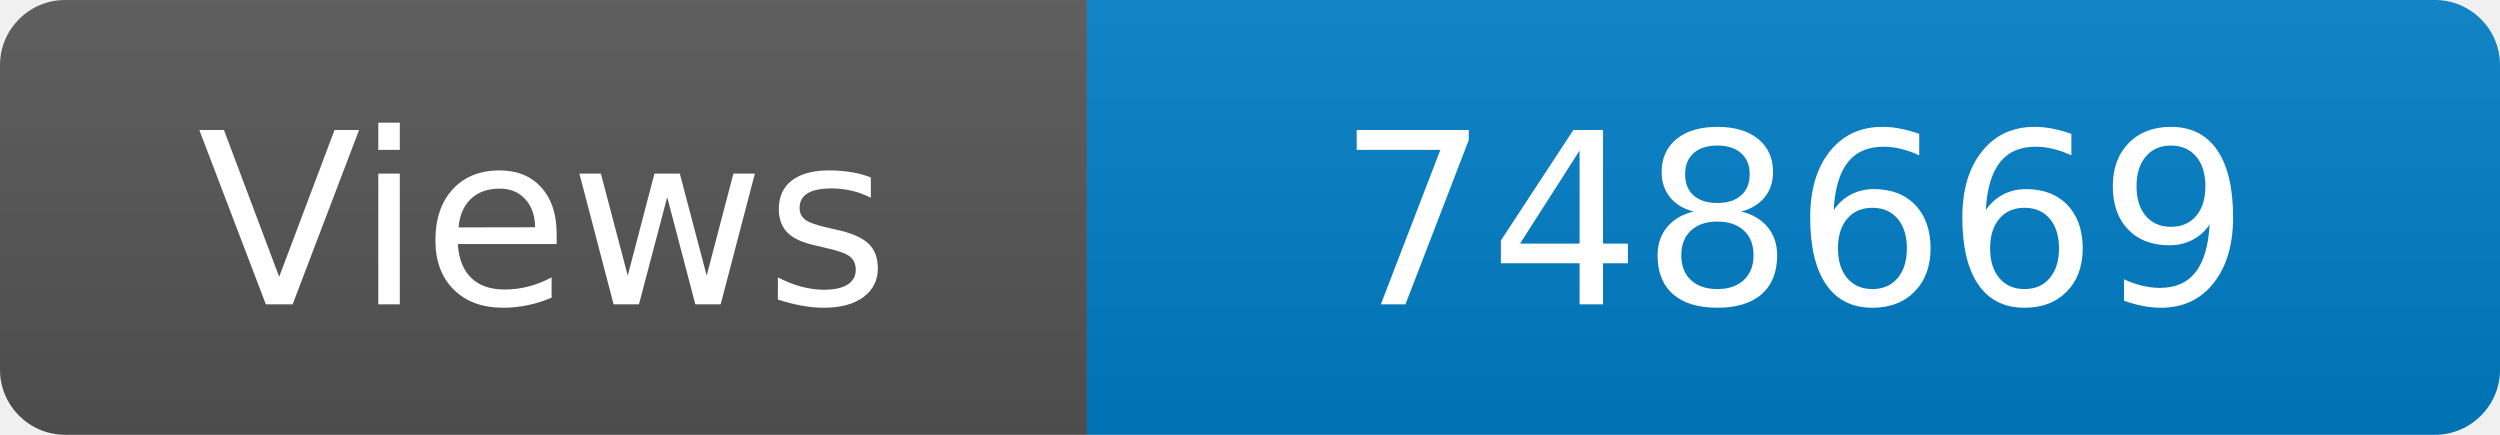
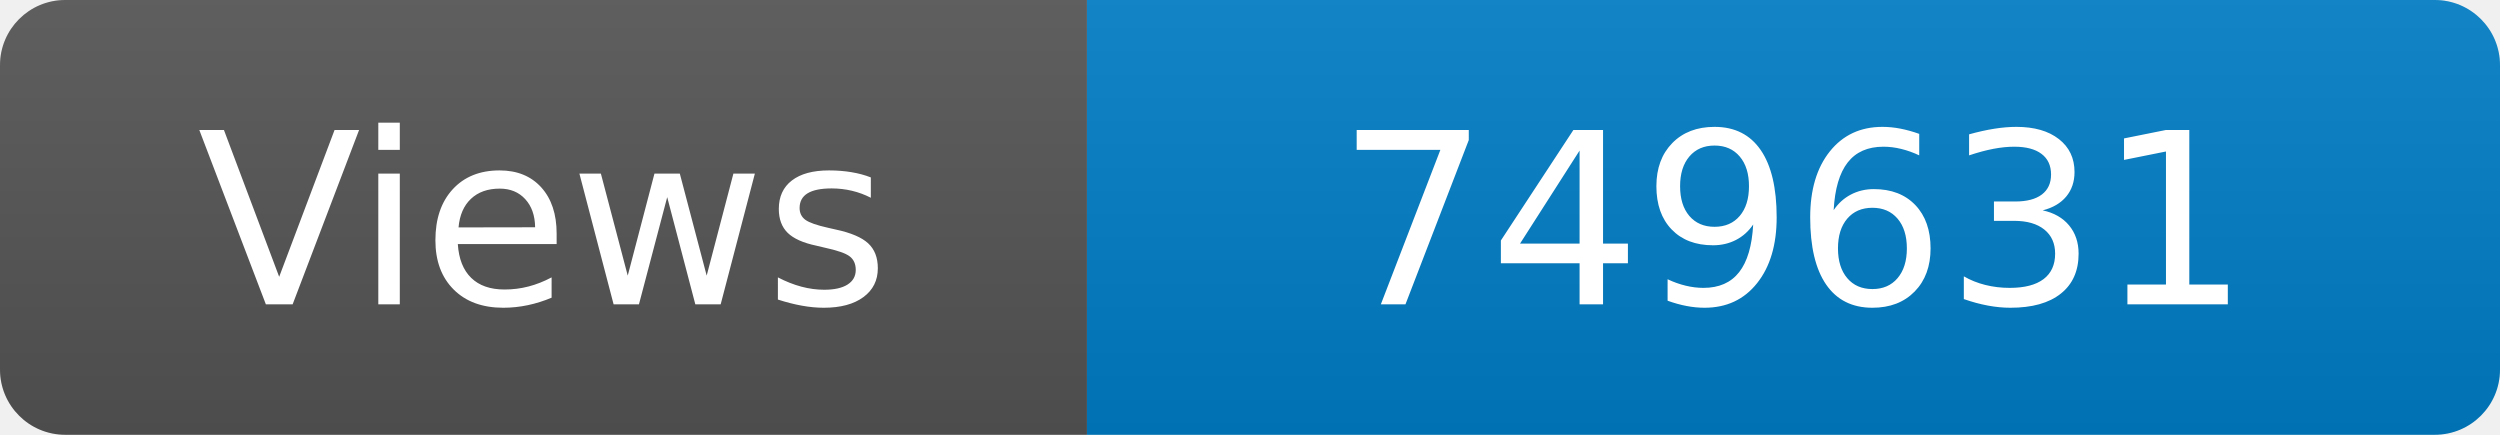
<svg xmlns="http://www.w3.org/2000/svg" width="115" height="20" role="img" aria-label="Maintained?: yes">
  <linearGradient id="s" x2="0" y2="100%">
    <stop offset="0" stop-color="#bbb" stop-opacity=".1" />
    <stop offset="1" stop-opacity=".1" />
  </linearGradient>
  <clipPath id="r">
    <rect width="115" height="20" rx="3" fill="#fff" />
  </clipPath>
  <g clip-path="url(#r)">
    <rect width="50" height="20" fill="#555" />
    <rect x="50" width="160" height="20" fill="#007ec6" />
    <rect width="115" height="20" fill="url(#s)" />
  </g>
  <g fill="#fff" text-anchor="middle" font-family="Verdana,Geneva,DejaVu Sans,sans-serif" font-size="110">
    <text x="250" y="140" transform="scale(.1)" fill="#fff">Views</text>
-     <text x="825" y="140" transform="scale(.1)" fill="#fff">748669</text>
+     <text x="825" y="140" transform="scale(.1)" fill="#fff">749631</text>
  </g>
</svg>
